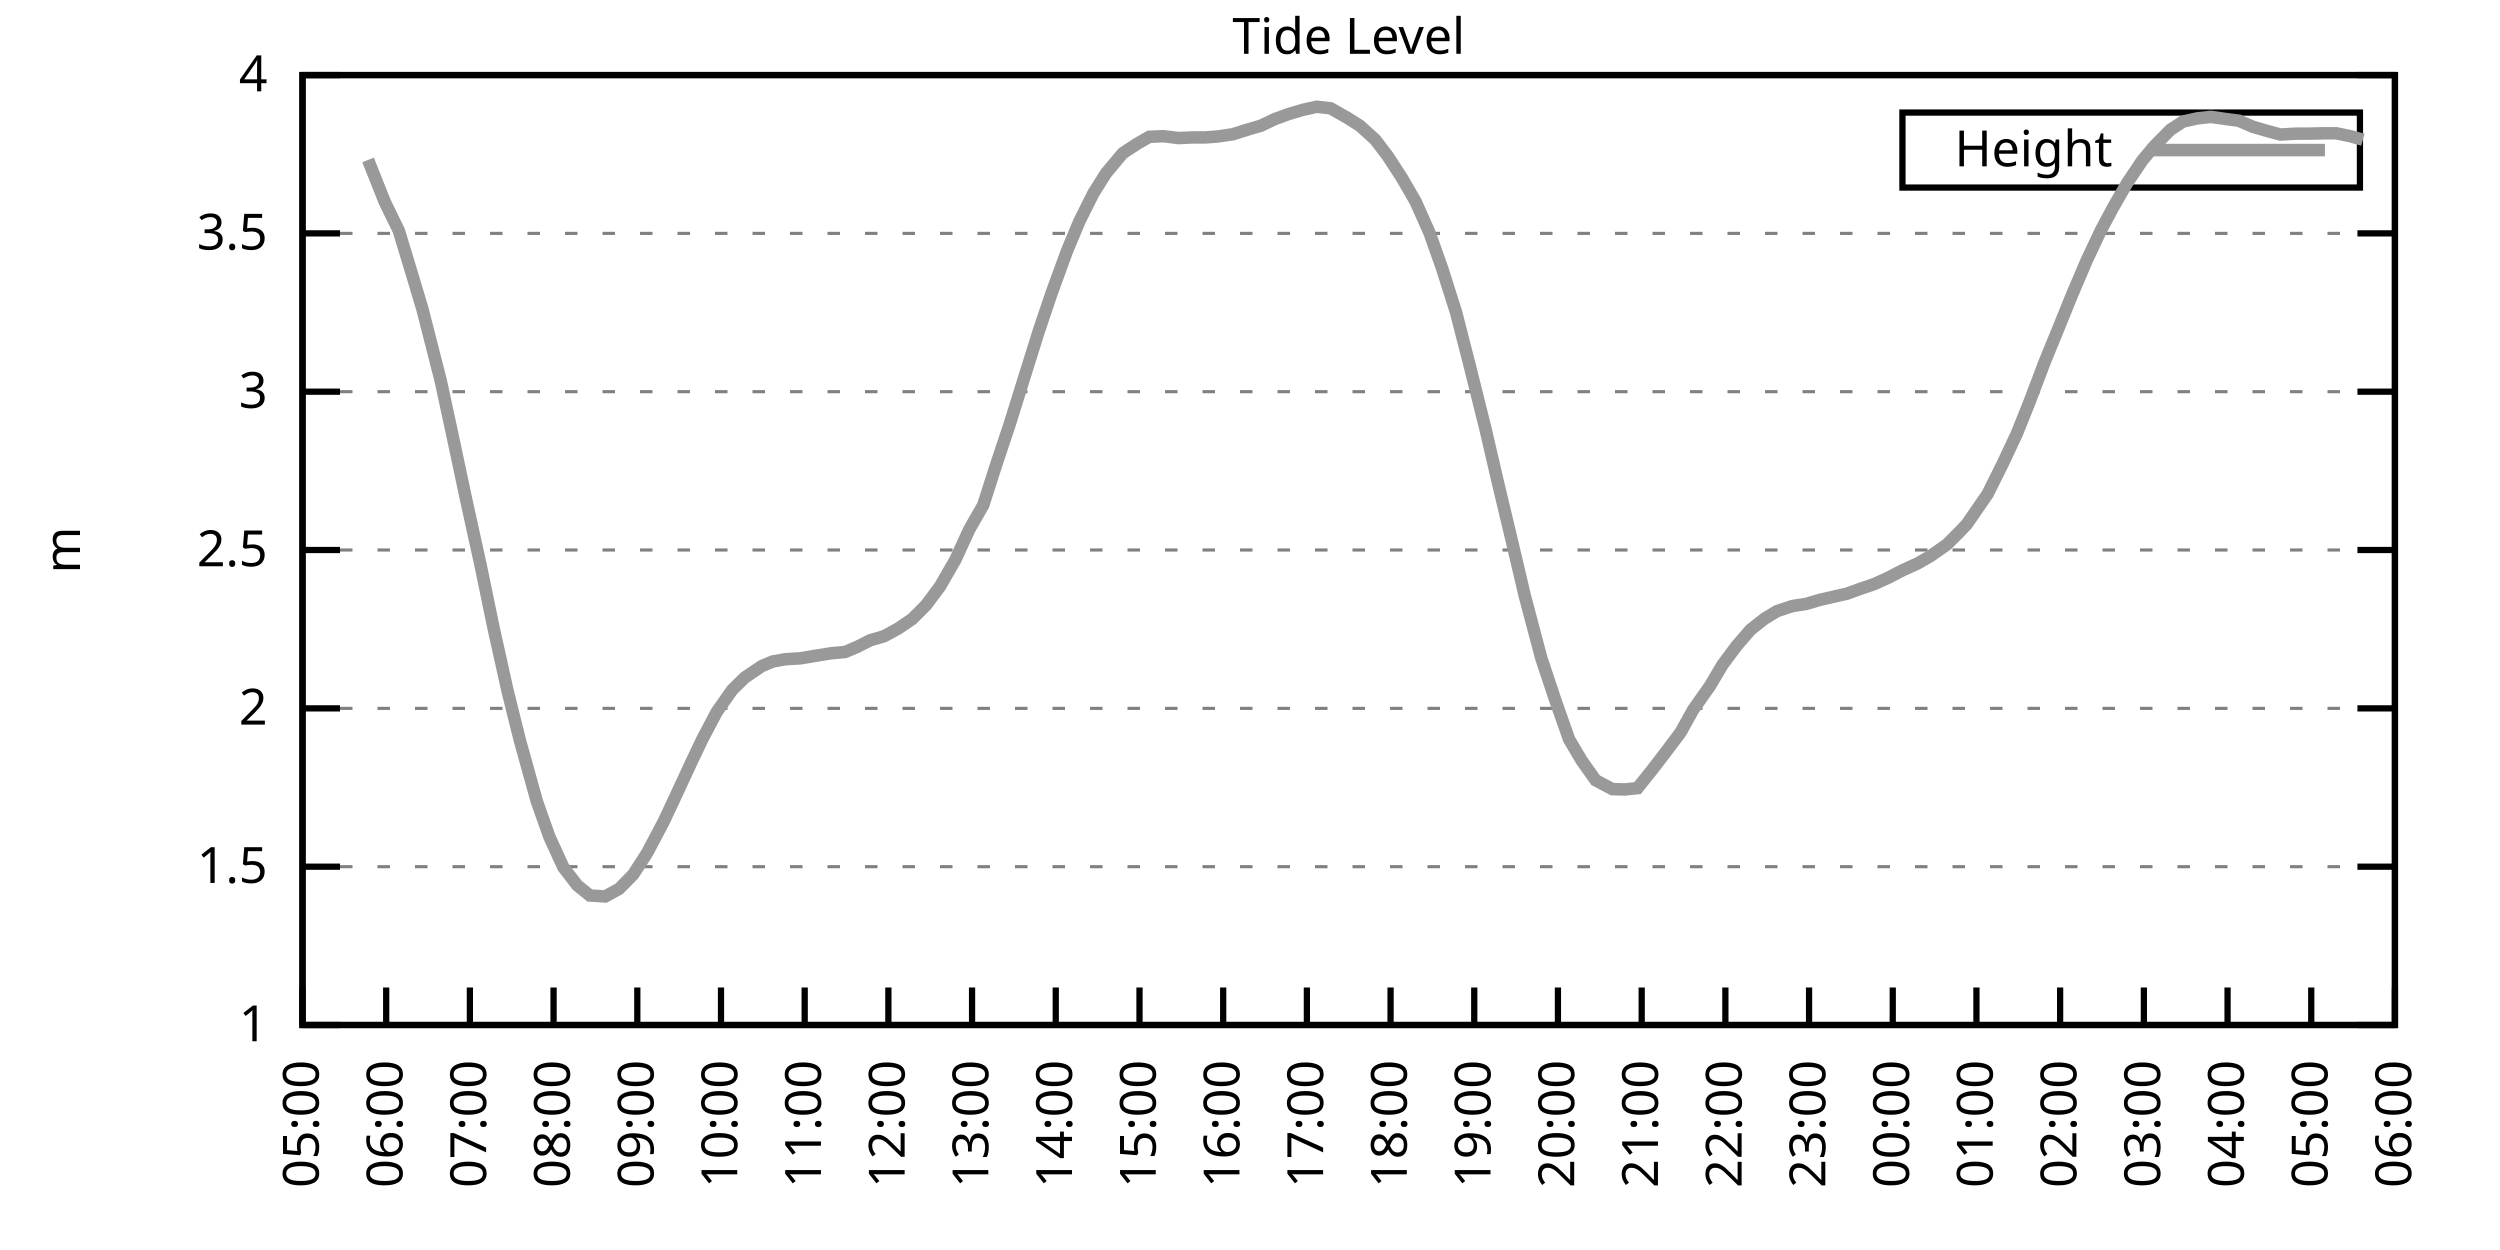
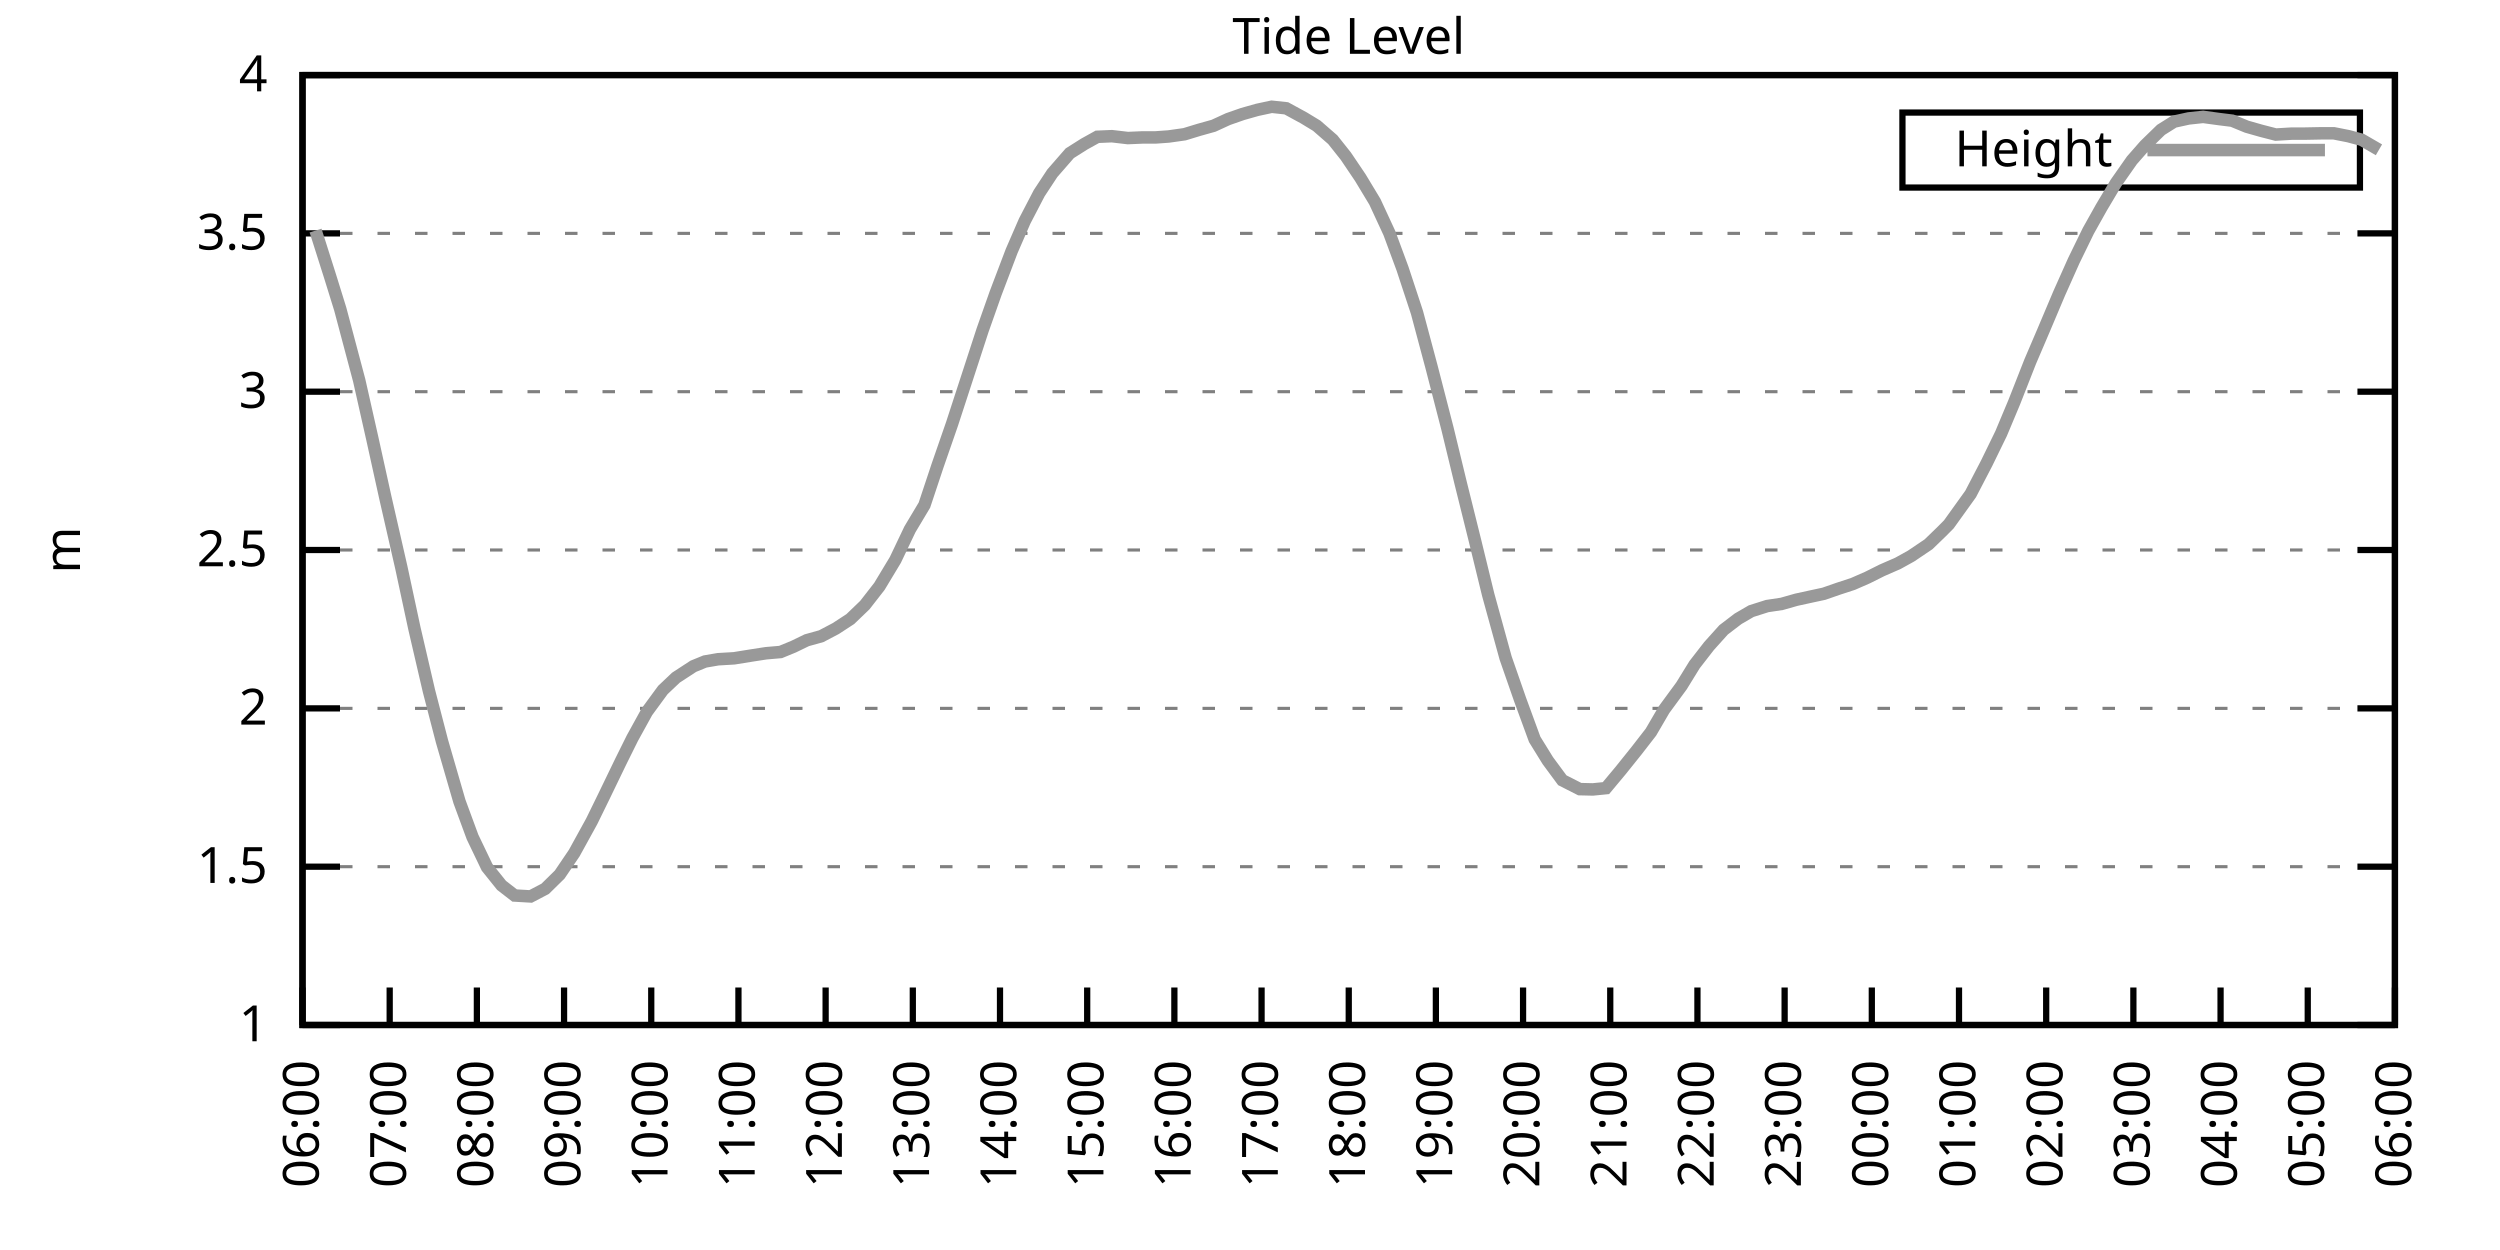
<svg xmlns="http://www.w3.org/2000/svg" xmlns:xlink="http://www.w3.org/1999/xlink" width="400" height="200" viewBox="0 0 400 200">
  <g id="gnuplot_canvas">
    <rect x="0" y="0" width="400" height="200" fill="none" />
    <defs>
      <circle id="gpDot" r="0.5" stroke-width="0.5" stroke="currentColor" />
      <path id="gpPt0" stroke-width="0.333" stroke="currentColor" d="M-1,0 h2 M0,-1 v2" />
      <path id="gpPt1" stroke-width="0.333" stroke="currentColor" d="M-1,-1 L1,1 M1,-1 L-1,1" />
      <path id="gpPt2" stroke-width="0.333" stroke="currentColor" d="M-1,0 L1,0 M0,-1 L0,1 M-1,-1 L1,1 M-1,1 L1,-1" />
      <rect id="gpPt3" stroke-width="0.333" stroke="currentColor" x="-1" y="-1" width="2" height="2" />
      <rect id="gpPt4" stroke-width="0.333" stroke="currentColor" fill="currentColor" x="-1" y="-1" width="2" height="2" />
      <circle id="gpPt5" stroke-width="0.333" stroke="currentColor" cx="0" cy="0" r="1" />
      <use xlink:href="#gpPt5" id="gpPt6" fill="currentColor" stroke="none" />
      <path id="gpPt7" stroke-width="0.333" stroke="currentColor" d="M0,-1.33 L-1.33,0.67 L1.33,0.67 z" />
      <use xlink:href="#gpPt7" id="gpPt8" fill="currentColor" stroke="none" />
      <use xlink:href="#gpPt7" id="gpPt9" stroke="currentColor" transform="rotate(180)" />
      <use xlink:href="#gpPt9" id="gpPt10" fill="currentColor" stroke="none" />
      <use xlink:href="#gpPt3" id="gpPt11" stroke="currentColor" transform="rotate(45)" />
      <use xlink:href="#gpPt11" id="gpPt12" fill="currentColor" stroke="none" />
      <path id="gpPt13" stroke-width="0.333" stroke="currentColor" d="M0,1.330 L1.265,0.411 L0.782,-1.067 L-0.782,-1.076 L-1.265,0.411 z" />
      <use xlink:href="#gpPt13" id="gpPt14" fill="currentColor" stroke="none" />
      <filter id="textbox" filterUnits="objectBoundingBox" x="0" y="0" height="1" width="1">
        <feFlood flood-color="white" flood-opacity="1" result="bgnd" />
        <feComposite in="SourceGraphic" in2="bgnd" operator="atop" />
      </filter>
      <filter id="greybox" filterUnits="objectBoundingBox" x="0" y="0" height="1" width="1">
        <feFlood flood-color="lightgrey" flood-opacity="1" result="grey" />
        <feComposite in="SourceGraphic" in2="grey" operator="atop" />
      </filter>
    </defs>
    <g fill="none" color="white" stroke="currentColor" stroke-width="1.00" stroke-linecap="butt" stroke-linejoin="miter">
</g>
    <g fill="none" color="black" stroke="currentColor" stroke-width="1.00" stroke-linecap="butt" stroke-linejoin="miter">
      <g stroke="none" shape-rendering="crispEdges">
        <polygon fill="rgb(255, 255, 255)" points="48.40,164.00 383.18,164.00 383.18,12.02 48.40,12.02 " />
      </g>
    </g>
    <g fill="none" color="black" stroke="currentColor" stroke-width="1.00" stroke-linecap="butt" stroke-linejoin="miter">
</g>
    <g fill="none" color="black" stroke="black" stroke-width="0.50" stroke-linecap="butt" stroke-linejoin="miter">
</g>
    <g fill="none" color="gray" stroke="currentColor" stroke-width="0.50" stroke-linecap="butt" stroke-linejoin="miter">
      <path stroke="gray" stroke-dasharray="2,4" class="gridline" d="M48.40,164.00 L383.19,164.00  " />
    </g>
    <g fill="none" color="gray" stroke="gray" stroke-width="1.00" stroke-linecap="butt" stroke-linejoin="miter">
</g>
    <g fill="none" color="black" stroke="currentColor" stroke-width="1.00" stroke-linecap="butt" stroke-linejoin="miter">
      <path stroke="black" d="M48.40,164.00 L54.40,164.00 M383.19,164.00 L377.19,164.00  " />
      <g transform="translate(42.80,166.60)" stroke="none" fill="black" font-family="Sans" font-size="8.00" text-anchor="end">
        <text>
          <tspan font-family="Sans"> 1</tspan>
        </text>
      </g>
    </g>
    <g fill="none" color="black" stroke="currentColor" stroke-width="1.00" stroke-linecap="butt" stroke-linejoin="miter">
</g>
    <g fill="none" color="black" stroke="black" stroke-width="0.50" stroke-linecap="butt" stroke-linejoin="miter">
</g>
    <g fill="none" color="gray" stroke="currentColor" stroke-width="0.50" stroke-linecap="butt" stroke-linejoin="miter">
      <path stroke="gray" stroke-dasharray="2,4" class="gridline" d="M48.40,138.67 L383.19,138.67  " />
    </g>
    <g fill="none" color="gray" stroke="gray" stroke-width="1.00" stroke-linecap="butt" stroke-linejoin="miter">
</g>
    <g fill="none" color="black" stroke="currentColor" stroke-width="1.00" stroke-linecap="butt" stroke-linejoin="miter">
      <path stroke="black" d="M48.40,138.67 L54.40,138.67 M383.19,138.67 L377.19,138.67  " />
      <g transform="translate(42.80,141.27)" stroke="none" fill="black" font-family="Sans" font-size="8.00" text-anchor="end">
        <text>
          <tspan font-family="Sans"> 1.5</tspan>
        </text>
      </g>
    </g>
    <g fill="none" color="black" stroke="currentColor" stroke-width="1.00" stroke-linecap="butt" stroke-linejoin="miter">
</g>
    <g fill="none" color="black" stroke="black" stroke-width="0.50" stroke-linecap="butt" stroke-linejoin="miter">
</g>
    <g fill="none" color="gray" stroke="currentColor" stroke-width="0.50" stroke-linecap="butt" stroke-linejoin="miter">
      <path stroke="gray" stroke-dasharray="2,4" class="gridline" d="M48.40,113.34 L383.19,113.34  " />
    </g>
    <g fill="none" color="gray" stroke="gray" stroke-width="1.00" stroke-linecap="butt" stroke-linejoin="miter">
</g>
    <g fill="none" color="black" stroke="currentColor" stroke-width="1.00" stroke-linecap="butt" stroke-linejoin="miter">
      <path stroke="black" d="M48.40,113.34 L54.40,113.34 M383.19,113.34 L377.19,113.34  " />
      <g transform="translate(42.80,115.94)" stroke="none" fill="black" font-family="Sans" font-size="8.00" text-anchor="end">
        <text>
          <tspan font-family="Sans"> 2</tspan>
        </text>
      </g>
    </g>
    <g fill="none" color="black" stroke="currentColor" stroke-width="1.00" stroke-linecap="butt" stroke-linejoin="miter">
</g>
    <g fill="none" color="black" stroke="black" stroke-width="0.50" stroke-linecap="butt" stroke-linejoin="miter">
</g>
    <g fill="none" color="gray" stroke="currentColor" stroke-width="0.50" stroke-linecap="butt" stroke-linejoin="miter">
      <path stroke="gray" stroke-dasharray="2,4" class="gridline" d="M48.40,88.00 L383.19,88.00  " />
    </g>
    <g fill="none" color="gray" stroke="gray" stroke-width="1.00" stroke-linecap="butt" stroke-linejoin="miter">
</g>
    <g fill="none" color="black" stroke="currentColor" stroke-width="1.00" stroke-linecap="butt" stroke-linejoin="miter">
      <path stroke="black" d="M48.40,88.00 L54.40,88.00 M383.19,88.00 L377.19,88.00  " />
      <g transform="translate(42.80,90.60)" stroke="none" fill="black" font-family="Sans" font-size="8.00" text-anchor="end">
        <text>
          <tspan font-family="Sans"> 2.5</tspan>
        </text>
      </g>
    </g>
    <g fill="none" color="black" stroke="currentColor" stroke-width="1.00" stroke-linecap="butt" stroke-linejoin="miter">
</g>
    <g fill="none" color="black" stroke="black" stroke-width="0.50" stroke-linecap="butt" stroke-linejoin="miter">
</g>
    <g fill="none" color="gray" stroke="currentColor" stroke-width="0.50" stroke-linecap="butt" stroke-linejoin="miter">
      <path stroke="gray" stroke-dasharray="2,4" class="gridline" d="M48.40,62.67 L383.19,62.67  " />
    </g>
    <g fill="none" color="gray" stroke="gray" stroke-width="1.00" stroke-linecap="butt" stroke-linejoin="miter">
</g>
    <g fill="none" color="black" stroke="currentColor" stroke-width="1.00" stroke-linecap="butt" stroke-linejoin="miter">
      <path stroke="black" d="M48.40,62.67 L54.40,62.67 M383.19,62.67 L377.19,62.67  " />
      <g transform="translate(42.80,65.27)" stroke="none" fill="black" font-family="Sans" font-size="8.00" text-anchor="end">
        <text>
          <tspan font-family="Sans"> 3</tspan>
        </text>
      </g>
    </g>
    <g fill="none" color="black" stroke="currentColor" stroke-width="1.00" stroke-linecap="butt" stroke-linejoin="miter">
</g>
    <g fill="none" color="black" stroke="black" stroke-width="0.50" stroke-linecap="butt" stroke-linejoin="miter">
</g>
    <g fill="none" color="gray" stroke="currentColor" stroke-width="0.50" stroke-linecap="butt" stroke-linejoin="miter">
      <path stroke="gray" stroke-dasharray="2,4" class="gridline" d="M48.40,37.34 L383.19,37.34  " />
    </g>
    <g fill="none" color="gray" stroke="gray" stroke-width="1.00" stroke-linecap="butt" stroke-linejoin="miter">
</g>
    <g fill="none" color="black" stroke="currentColor" stroke-width="1.00" stroke-linecap="butt" stroke-linejoin="miter">
      <path stroke="black" d="M48.40,37.34 L54.40,37.34 M383.19,37.34 L377.19,37.34  " />
      <g transform="translate(42.80,39.94)" stroke="none" fill="black" font-family="Sans" font-size="8.00" text-anchor="end">
        <text>
          <tspan font-family="Sans"> 3.5</tspan>
        </text>
      </g>
    </g>
    <g fill="none" color="black" stroke="currentColor" stroke-width="1.00" stroke-linecap="butt" stroke-linejoin="miter">
</g>
    <g fill="none" color="black" stroke="black" stroke-width="0.50" stroke-linecap="butt" stroke-linejoin="miter">
</g>
    <g fill="none" color="gray" stroke="currentColor" stroke-width="0.50" stroke-linecap="butt" stroke-linejoin="miter">
      <path stroke="gray" stroke-dasharray="2,4" class="gridline" d="M48.40,12.01 L383.19,12.01  " />
    </g>
    <g fill="none" color="gray" stroke="gray" stroke-width="1.00" stroke-linecap="butt" stroke-linejoin="miter">
</g>
    <g fill="none" color="black" stroke="currentColor" stroke-width="1.00" stroke-linecap="butt" stroke-linejoin="miter">
      <path stroke="black" d="M48.40,12.01 L54.40,12.01 M383.19,12.01 L377.19,12.01  " />
      <g transform="translate(42.80,14.61)" stroke="none" fill="black" font-family="Sans" font-size="8.00" text-anchor="end">
        <text>
          <tspan font-family="Sans"> 4</tspan>
        </text>
      </g>
    </g>
    <g fill="none" color="black" stroke="currentColor" stroke-width="1.00" stroke-linecap="butt" stroke-linejoin="miter">
      <path stroke="black" d="M48.40,164.00 L48.40,158.00  " />
      <g transform="translate(51.00,169.60) rotate(270.00)" stroke="none" fill="black" font-family="Sans" font-size="8.00" text-anchor="end">
        <text>
-           <tspan font-family="Sans">05:00</tspan>
-         </text>
-       </g>
-     </g>
-     <g fill="none" color="black" stroke="currentColor" stroke-width="1.00" stroke-linecap="butt" stroke-linejoin="miter">
-       <path stroke="black" d="M61.79,164.00 L61.79,158.00  " />
-       <g transform="translate(64.39,169.60) rotate(270.00)" stroke="none" fill="black" font-family="Sans" font-size="8.00" text-anchor="end">
-         <text>
          <tspan font-family="Sans">06:00</tspan>
        </text>
      </g>
    </g>
    <g fill="none" color="black" stroke="currentColor" stroke-width="1.00" stroke-linecap="butt" stroke-linejoin="miter">
-       <path stroke="black" d="M75.18,164.00 L75.18,158.00  " />
-       <g transform="translate(77.78,169.60) rotate(270.00)" stroke="none" fill="black" font-family="Sans" font-size="8.00" text-anchor="end">
+       <path stroke="black" d="M62.35,164.00 L62.35,158.00  " />
+       <g transform="translate(64.95,169.60) rotate(270.00)" stroke="none" fill="black" font-family="Sans" font-size="8.00" text-anchor="end">
        <text>
          <tspan font-family="Sans">07:00</tspan>
        </text>
      </g>
    </g>
    <g fill="none" color="black" stroke="currentColor" stroke-width="1.00" stroke-linecap="butt" stroke-linejoin="miter">
-       <path stroke="black" d="M88.57,164.00 L88.57,158.00  " />
-       <g transform="translate(91.17,169.60) rotate(270.00)" stroke="none" fill="black" font-family="Sans" font-size="8.00" text-anchor="end">
+       <path stroke="black" d="M76.30,164.00 L76.30,158.00  " />
+       <g transform="translate(78.90,169.60) rotate(270.00)" stroke="none" fill="black" font-family="Sans" font-size="8.00" text-anchor="end">
        <text>
          <tspan font-family="Sans">08:00</tspan>
        </text>
      </g>
    </g>
    <g fill="none" color="black" stroke="currentColor" stroke-width="1.00" stroke-linecap="butt" stroke-linejoin="miter">
-       <path stroke="black" d="M101.97,164.00 L101.97,158.00  " />
-       <g transform="translate(104.57,169.60) rotate(270.00)" stroke="none" fill="black" font-family="Sans" font-size="8.00" text-anchor="end">
+       <path stroke="black" d="M90.25,164.00 L90.25,158.00  " />
+       <g transform="translate(92.85,169.60) rotate(270.00)" stroke="none" fill="black" font-family="Sans" font-size="8.00" text-anchor="end">
        <text>
          <tspan font-family="Sans">09:00</tspan>
        </text>
      </g>
    </g>
    <g fill="none" color="black" stroke="currentColor" stroke-width="1.00" stroke-linecap="butt" stroke-linejoin="miter">
-       <path stroke="black" d="M115.36,164.00 L115.36,158.00  " />
-       <g transform="translate(117.96,169.60) rotate(270.00)" stroke="none" fill="black" font-family="Sans" font-size="8.00" text-anchor="end">
+       <path stroke="black" d="M104.20,164.00 L104.20,158.00  " />
+       <g transform="translate(106.80,169.60) rotate(270.00)" stroke="none" fill="black" font-family="Sans" font-size="8.00" text-anchor="end">
        <text>
          <tspan font-family="Sans">10:00</tspan>
        </text>
      </g>
    </g>
    <g fill="none" color="black" stroke="currentColor" stroke-width="1.00" stroke-linecap="butt" stroke-linejoin="miter">
-       <path stroke="black" d="M128.75,164.00 L128.75,158.00  " />
-       <g transform="translate(131.35,169.60) rotate(270.00)" stroke="none" fill="black" font-family="Sans" font-size="8.00" text-anchor="end">
+       <path stroke="black" d="M118.15,164.00 L118.15,158.00  " />
+       <g transform="translate(120.75,169.60) rotate(270.00)" stroke="none" fill="black" font-family="Sans" font-size="8.00" text-anchor="end">
        <text>
          <tspan font-family="Sans">11:00</tspan>
        </text>
      </g>
    </g>
    <g fill="none" color="black" stroke="currentColor" stroke-width="1.00" stroke-linecap="butt" stroke-linejoin="miter">
-       <path stroke="black" d="M142.14,164.00 L142.14,158.00  " />
-       <g transform="translate(144.74,169.60) rotate(270.00)" stroke="none" fill="black" font-family="Sans" font-size="8.00" text-anchor="end">
+       <path stroke="black" d="M132.10,164.00 L132.10,158.00  " />
+       <g transform="translate(134.70,169.60) rotate(270.00)" stroke="none" fill="black" font-family="Sans" font-size="8.00" text-anchor="end">
        <text>
          <tspan font-family="Sans">12:00</tspan>
        </text>
      </g>
    </g>
    <g fill="none" color="black" stroke="currentColor" stroke-width="1.00" stroke-linecap="butt" stroke-linejoin="miter">
-       <path stroke="black" d="M155.53,164.00 L155.53,158.00  " />
-       <g transform="translate(158.13,169.60) rotate(270.00)" stroke="none" fill="black" font-family="Sans" font-size="8.00" text-anchor="end">
+       <path stroke="black" d="M146.05,164.00 L146.05,158.00  " />
+       <g transform="translate(148.65,169.60) rotate(270.00)" stroke="none" fill="black" font-family="Sans" font-size="8.00" text-anchor="end">
        <text>
          <tspan font-family="Sans">13:00</tspan>
        </text>
      </g>
    </g>
    <g fill="none" color="black" stroke="currentColor" stroke-width="1.00" stroke-linecap="butt" stroke-linejoin="miter">
-       <path stroke="black" d="M168.92,164.00 L168.92,158.00  " />
-       <g transform="translate(171.52,169.60) rotate(270.00)" stroke="none" fill="black" font-family="Sans" font-size="8.00" text-anchor="end">
+       <path stroke="black" d="M160.00,164.00 L160.00,158.00  " />
+       <g transform="translate(162.60,169.60) rotate(270.00)" stroke="none" fill="black" font-family="Sans" font-size="8.00" text-anchor="end">
        <text>
          <tspan font-family="Sans">14:00</tspan>
        </text>
      </g>
    </g>
    <g fill="none" color="black" stroke="currentColor" stroke-width="1.00" stroke-linecap="butt" stroke-linejoin="miter">
-       <path stroke="black" d="M182.32,164.00 L182.32,158.00  " />
-       <g transform="translate(184.92,169.60) rotate(270.00)" stroke="none" fill="black" font-family="Sans" font-size="8.00" text-anchor="end">
+       <path stroke="black" d="M173.95,164.00 L173.95,158.00  " />
+       <g transform="translate(176.55,169.60) rotate(270.00)" stroke="none" fill="black" font-family="Sans" font-size="8.00" text-anchor="end">
        <text>
          <tspan font-family="Sans">15:00</tspan>
        </text>
      </g>
    </g>
    <g fill="none" color="black" stroke="currentColor" stroke-width="1.00" stroke-linecap="butt" stroke-linejoin="miter">
-       <path stroke="black" d="M195.71,164.00 L195.71,158.00  " />
-       <g transform="translate(198.31,169.60) rotate(270.00)" stroke="none" fill="black" font-family="Sans" font-size="8.00" text-anchor="end">
+       <path stroke="black" d="M187.90,164.00 L187.90,158.00  " />
+       <g transform="translate(190.50,169.60) rotate(270.00)" stroke="none" fill="black" font-family="Sans" font-size="8.00" text-anchor="end">
        <text>
          <tspan font-family="Sans">16:00</tspan>
        </text>
      </g>
    </g>
    <g fill="none" color="black" stroke="currentColor" stroke-width="1.00" stroke-linecap="butt" stroke-linejoin="miter">
-       <path stroke="black" d="M209.10,164.00 L209.10,158.00  " />
-       <g transform="translate(211.70,169.60) rotate(270.00)" stroke="none" fill="black" font-family="Sans" font-size="8.00" text-anchor="end">
+       <path stroke="black" d="M201.85,164.00 L201.85,158.00  " />
+       <g transform="translate(204.45,169.60) rotate(270.00)" stroke="none" fill="black" font-family="Sans" font-size="8.00" text-anchor="end">
        <text>
          <tspan font-family="Sans">17:00</tspan>
        </text>
      </g>
    </g>
    <g fill="none" color="black" stroke="currentColor" stroke-width="1.00" stroke-linecap="butt" stroke-linejoin="miter">
-       <path stroke="black" d="M222.49,164.00 L222.49,158.00  " />
-       <g transform="translate(225.09,169.60) rotate(270.00)" stroke="none" fill="black" font-family="Sans" font-size="8.00" text-anchor="end">
+       <path stroke="black" d="M215.80,164.00 L215.80,158.00  " />
+       <g transform="translate(218.40,169.60) rotate(270.00)" stroke="none" fill="black" font-family="Sans" font-size="8.00" text-anchor="end">
        <text>
          <tspan font-family="Sans">18:00</tspan>
        </text>
      </g>
    </g>
    <g fill="none" color="black" stroke="currentColor" stroke-width="1.00" stroke-linecap="butt" stroke-linejoin="miter">
-       <path stroke="black" d="M235.88,164.00 L235.88,158.00  " />
-       <g transform="translate(238.48,169.60) rotate(270.00)" stroke="none" fill="black" font-family="Sans" font-size="8.00" text-anchor="end">
+       <path stroke="black" d="M229.74,164.00 L229.74,158.00  " />
+       <g transform="translate(232.34,169.60) rotate(270.00)" stroke="none" fill="black" font-family="Sans" font-size="8.00" text-anchor="end">
        <text>
          <tspan font-family="Sans">19:00</tspan>
        </text>
      </g>
    </g>
    <g fill="none" color="black" stroke="currentColor" stroke-width="1.00" stroke-linecap="butt" stroke-linejoin="miter">
-       <path stroke="black" d="M249.27,164.00 L249.27,158.00  " />
-       <g transform="translate(251.87,169.60) rotate(270.00)" stroke="none" fill="black" font-family="Sans" font-size="8.00" text-anchor="end">
+       <path stroke="black" d="M243.69,164.00 L243.69,158.00  " />
+       <g transform="translate(246.29,169.60) rotate(270.00)" stroke="none" fill="black" font-family="Sans" font-size="8.00" text-anchor="end">
        <text>
          <tspan font-family="Sans">20:00</tspan>
        </text>
      </g>
    </g>
    <g fill="none" color="black" stroke="currentColor" stroke-width="1.00" stroke-linecap="butt" stroke-linejoin="miter">
-       <path stroke="black" d="M262.67,164.00 L262.67,158.00  " />
-       <g transform="translate(265.27,169.60) rotate(270.00)" stroke="none" fill="black" font-family="Sans" font-size="8.00" text-anchor="end">
+       <path stroke="black" d="M257.64,164.00 L257.64,158.00  " />
+       <g transform="translate(260.24,169.60) rotate(270.00)" stroke="none" fill="black" font-family="Sans" font-size="8.00" text-anchor="end">
        <text>
          <tspan font-family="Sans">21:00</tspan>
        </text>
      </g>
    </g>
    <g fill="none" color="black" stroke="currentColor" stroke-width="1.00" stroke-linecap="butt" stroke-linejoin="miter">
-       <path stroke="black" d="M276.06,164.00 L276.06,158.00  " />
-       <g transform="translate(278.66,169.60) rotate(270.00)" stroke="none" fill="black" font-family="Sans" font-size="8.00" text-anchor="end">
+       <path stroke="black" d="M271.59,164.00 L271.59,158.00  " />
+       <g transform="translate(274.19,169.60) rotate(270.00)" stroke="none" fill="black" font-family="Sans" font-size="8.00" text-anchor="end">
        <text>
          <tspan font-family="Sans">22:00</tspan>
        </text>
      </g>
    </g>
    <g fill="none" color="black" stroke="currentColor" stroke-width="1.00" stroke-linecap="butt" stroke-linejoin="miter">
-       <path stroke="black" d="M289.45,164.00 L289.45,158.00  " />
-       <g transform="translate(292.05,169.60) rotate(270.00)" stroke="none" fill="black" font-family="Sans" font-size="8.00" text-anchor="end">
+       <path stroke="black" d="M285.54,164.00 L285.54,158.00  " />
+       <g transform="translate(288.14,169.60) rotate(270.00)" stroke="none" fill="black" font-family="Sans" font-size="8.00" text-anchor="end">
        <text>
          <tspan font-family="Sans">23:00</tspan>
        </text>
      </g>
    </g>
    <g fill="none" color="black" stroke="currentColor" stroke-width="1.00" stroke-linecap="butt" stroke-linejoin="miter">
-       <path stroke="black" d="M302.84,164.00 L302.84,158.00  " />
-       <g transform="translate(305.44,169.60) rotate(270.00)" stroke="none" fill="black" font-family="Sans" font-size="8.00" text-anchor="end">
+       <path stroke="black" d="M299.49,164.00 L299.49,158.00  " />
+       <g transform="translate(302.09,169.60) rotate(270.00)" stroke="none" fill="black" font-family="Sans" font-size="8.00" text-anchor="end">
        <text>
          <tspan font-family="Sans">00:00</tspan>
        </text>
      </g>
    </g>
    <g fill="none" color="black" stroke="currentColor" stroke-width="1.00" stroke-linecap="butt" stroke-linejoin="miter">
-       <path stroke="black" d="M316.23,164.00 L316.23,158.00  " />
-       <g transform="translate(318.83,169.60) rotate(270.00)" stroke="none" fill="black" font-family="Sans" font-size="8.00" text-anchor="end">
+       <path stroke="black" d="M313.44,164.00 L313.44,158.00  " />
+       <g transform="translate(316.04,169.60) rotate(270.00)" stroke="none" fill="black" font-family="Sans" font-size="8.00" text-anchor="end">
        <text>
          <tspan font-family="Sans">01:00</tspan>
        </text>
      </g>
    </g>
    <g fill="none" color="black" stroke="currentColor" stroke-width="1.00" stroke-linecap="butt" stroke-linejoin="miter">
-       <path stroke="black" d="M329.62,164.00 L329.62,158.00  " />
-       <g transform="translate(332.22,169.60) rotate(270.00)" stroke="none" fill="black" font-family="Sans" font-size="8.00" text-anchor="end">
+       <path stroke="black" d="M327.39,164.00 L327.39,158.00  " />
+       <g transform="translate(329.99,169.60) rotate(270.00)" stroke="none" fill="black" font-family="Sans" font-size="8.00" text-anchor="end">
        <text>
          <tspan font-family="Sans">02:00</tspan>
        </text>
      </g>
    </g>
    <g fill="none" color="black" stroke="currentColor" stroke-width="1.00" stroke-linecap="butt" stroke-linejoin="miter">
-       <path stroke="black" d="M343.02,164.00 L343.02,158.00  " />
-       <g transform="translate(345.62,169.60) rotate(270.00)" stroke="none" fill="black" font-family="Sans" font-size="8.00" text-anchor="end">
+       <path stroke="black" d="M341.34,164.00 L341.34,158.00  " />
+       <g transform="translate(343.94,169.60) rotate(270.00)" stroke="none" fill="black" font-family="Sans" font-size="8.00" text-anchor="end">
        <text>
          <tspan font-family="Sans">03:00</tspan>
        </text>
      </g>
    </g>
    <g fill="none" color="black" stroke="currentColor" stroke-width="1.00" stroke-linecap="butt" stroke-linejoin="miter">
-       <path stroke="black" d="M356.41,164.00 L356.41,158.00  " />
-       <g transform="translate(359.01,169.60) rotate(270.00)" stroke="none" fill="black" font-family="Sans" font-size="8.00" text-anchor="end">
+       <path stroke="black" d="M355.29,164.00 L355.29,158.00  " />
+       <g transform="translate(357.89,169.60) rotate(270.00)" stroke="none" fill="black" font-family="Sans" font-size="8.00" text-anchor="end">
        <text>
          <tspan font-family="Sans">04:00</tspan>
        </text>
      </g>
    </g>
    <g fill="none" color="black" stroke="currentColor" stroke-width="1.00" stroke-linecap="butt" stroke-linejoin="miter">
-       <path stroke="black" d="M369.80,164.00 L369.80,158.00  " />
-       <g transform="translate(372.40,169.60) rotate(270.00)" stroke="none" fill="black" font-family="Sans" font-size="8.00" text-anchor="end">
+       <path stroke="black" d="M369.24,164.00 L369.24,158.00  " />
+       <g transform="translate(371.84,169.60) rotate(270.00)" stroke="none" fill="black" font-family="Sans" font-size="8.00" text-anchor="end">
        <text>
          <tspan font-family="Sans">05:00</tspan>
        </text>
      </g>
    </g>
    <g fill="none" color="black" stroke="currentColor" stroke-width="1.00" stroke-linecap="butt" stroke-linejoin="miter">
      <path stroke="black" d="M383.19,164.00 L383.19,158.00  " />
      <g transform="translate(385.79,169.60) rotate(270.00)" stroke="none" fill="black" font-family="Sans" font-size="8.00" text-anchor="end">
        <text>
          <tspan font-family="Sans">06:00</tspan>
        </text>
      </g>
    </g>
    <g fill="none" color="black" stroke="currentColor" stroke-width="1.00" stroke-linecap="butt" stroke-linejoin="miter">
</g>
    <g fill="none" color="black" stroke="currentColor" stroke-width="1.00" stroke-linecap="butt" stroke-linejoin="miter">
      <path stroke="black" d="M48.40,12.01 L48.40,164.00 L383.19,164.00 L383.19,12.01 L48.40,12.01 Z  " />
    </g>
    <g fill="none" color="black" stroke="currentColor" stroke-width="1.00" stroke-linecap="butt" stroke-linejoin="miter">
</g>
    <g fill="none" color="black" stroke="currentColor" stroke-width="1.00" stroke-linecap="butt" stroke-linejoin="miter">
      <path stroke="black" d="M304.39,30.01 L304.39,18.01 L377.59,18.01 L377.59,30.01 L304.39,30.01 Z  " />
    </g>
    <g id="Tide_level_plot_1">
      <g fill="none" color="white" stroke="black" stroke-width="2.00" stroke-linecap="butt" stroke-linejoin="miter">
</g>
      <g fill="none" color="black" stroke="currentColor" stroke-width="2.00" stroke-linecap="butt" stroke-linejoin="miter">
        <g transform="translate(337.99,26.61)" stroke="none" fill="black" font-family="Sans" font-size="8.00" text-anchor="end">
          <text>
            <tspan font-family="Sans">Height</tspan>
          </text>
        </g>
      </g>
      <g fill="none" color="black" stroke="currentColor" stroke-width="2.00" stroke-linecap="butt" stroke-linejoin="miter">
-         <path stroke="rgb(153, 153, 153)" d="M343.59,24.01 L371.99,24.01 M58.89,25.59 L61.57,32.33 L63.80,36.89 L66.03,44.23 L67.59,49.45 L70.50,60.85   L72.50,70.12 L74.51,79.59 L76.97,90.79 L78.98,100.52 L81.21,110.55 L83.22,118.61 L85.90,128.23 L87.91,133.91   L90.14,138.77 L92.37,141.66 L94.38,143.28 L96.83,143.43 L99.06,142.21 L101.30,139.93 L103.53,136.49 L106.21,131.42   L107.99,127.62 L110.67,121.85 L112.46,118.10 L114.69,113.89 L117.14,110.40 L119.15,108.42 L121.83,106.60 L123.62,105.84   L125.62,105.48 L128.08,105.33 L130.76,104.88 L132.99,104.52 L135.22,104.32 L137.23,103.46 L139.24,102.44 L141.47,101.79   L143.70,100.57 L145.94,99.05 L148.17,96.82 L150.40,93.83 L152.85,89.58 L155.09,84.71 L157.32,80.81 L159.33,74.53   L161.56,67.84 L164.01,59.99 L166.25,52.84 L168.25,46.92 L170.71,40.18 L172.72,35.37 L174.95,30.91 L176.96,27.72   L179.64,24.52 L181.87,23.05 L183.88,21.89 L186.11,21.79 L188.57,22.09 L190.80,21.99 L192.81,21.99 L194.81,21.84   L197.27,21.48 L199.50,20.77 L201.73,20.12 L203.97,19.05 L206.20,18.24 L208.43,17.58 L210.66,17.08 L212.89,17.33   L215.57,18.85 L217.58,20.12 L220.04,22.35 L222.04,24.98 L224.28,28.42 L226.51,32.28 L228.74,37.29 L230.75,42.97   L232.98,50.01 L235.21,58.72 L237.67,68.60 L239.68,77.26 L241.91,86.59 L243.92,95.15 L246.60,105.28 L248.83,111.97   L251.06,118.30 L253.07,121.70 L255.30,124.84 L257.98,126.26 L259.99,126.31 L262.00,126.10 L264.23,123.32 L266.68,120.13   L268.92,117.14 L270.92,113.54 L273.60,109.74 L275.61,106.35 L277.84,103.36 L280.07,100.77 L282.31,99.00 L284.32,97.78   L286.77,96.97 L289.00,96.62 L291.23,95.96 L293.47,95.45 L295.48,95.00 L297.71,94.19 L299.94,93.43 L302.17,92.41   L304.40,91.25 L306.86,90.13 L308.87,88.97 L311.54,87.09 L313.55,85.07 L314.67,83.90 L318.02,79.04 L320.47,74.12   L322.70,69.36 L324.71,64.35 L327.17,57.86 L329.18,52.95 L331.63,46.92 L333.86,41.70 L336.10,36.94 L338.10,33.19   L340.34,29.29 L342.79,25.64 L344.80,23.26 L347.26,20.77 L349.26,19.46 L351.50,18.95 L353.73,18.70 L356.18,19.05   L358.19,19.31 L360.42,20.27 L362.66,20.93 L364.89,21.53 L367.34,21.38 L369.35,21.38 L371.81,21.33 L373.82,21.33   L376.05,21.79 L378.06,22.35  " />
+         <path stroke="rgb(153, 153, 153)" d="M343.59,24.01 L371.99,24.01 M50.49,36.89 L52.82,44.23 L54.44,49.45 L57.47,60.85 L59.56,70.12 L61.65,79.59   L64.21,90.79 L66.30,100.52 L68.63,110.55 L70.72,118.61 L73.51,128.23 L75.60,133.91 L77.93,138.77 L80.25,141.66   L82.34,143.28 L84.90,143.43 L87.23,142.21 L89.55,139.93 L91.88,136.49 L94.67,131.42 L96.53,127.62 L99.32,121.85   L101.18,118.10 L103.50,113.89 L106.06,110.40 L108.15,108.42 L110.94,106.60 L112.80,105.84 L114.89,105.48 L117.45,105.33   L120.24,104.88 L122.57,104.52 L124.89,104.32 L126.98,103.46 L129.08,102.44 L131.40,101.79 L133.72,100.57 L136.05,99.05   L138.37,96.82 L140.70,93.83 L143.26,89.58 L145.58,84.71 L147.91,80.81 L150.00,74.53 L152.32,67.84 L154.88,59.99   L157.21,52.84 L159.30,46.92 L161.86,40.18 L163.95,35.37 L166.27,30.91 L168.37,27.72 L171.16,24.52 L173.48,23.05   L175.57,21.89 L177.90,21.79 L180.46,22.09 L182.78,21.99 L184.87,21.99 L186.97,21.84 L189.52,21.48 L191.85,20.77   L194.17,20.12 L196.50,19.05 L198.82,18.24 L201.15,17.58 L203.47,17.08 L205.80,17.33 L208.59,18.85 L210.68,20.12   L213.24,22.35 L215.33,24.98 L217.65,28.42 L219.98,32.28 L222.30,37.29 L224.40,42.97 L226.72,50.01 L229.05,58.72   L231.60,68.60 L233.70,77.26 L236.02,86.59 L238.11,95.15 L240.90,105.28 L243.23,111.97 L245.55,118.30 L247.65,121.70   L249.97,124.84 L252.76,126.26 L254.85,126.31 L256.95,126.10 L259.27,123.32 L261.83,120.13 L264.15,117.14 L266.25,113.54   L269.04,109.74 L271.13,106.35 L273.45,103.36 L275.78,100.77 L278.10,99.00 L280.20,97.78 L282.75,96.97 L285.08,96.62   L287.40,95.96 L289.73,95.45 L291.82,95.00 L294.15,94.19 L296.47,93.43 L298.80,92.41 L301.12,91.25 L303.68,90.13   L305.77,88.97 L308.56,87.09 L310.65,85.07 L311.81,83.90 L315.30,79.04 L317.86,74.12 L320.18,69.36 L322.28,64.35   L324.83,57.86 L326.93,52.95 L329.48,46.92 L331.81,41.70 L334.13,36.94 L336.23,33.19 L338.55,29.29 L341.11,25.64   L343.20,23.26 L345.76,20.77 L347.85,19.46 L350.18,18.95 L352.50,18.70 L355.06,19.05 L357.15,19.31 L359.48,20.27   L361.80,20.93 L364.13,21.53 L366.68,21.38 L368.78,21.38 L371.33,21.33 L373.43,21.33 L375.75,21.79 L377.84,22.35   L380.63,23.97  " />
      </g>
    </g>
    <g fill="none" color="black" stroke="currentColor" stroke-width="2.00" stroke-linecap="butt" stroke-linejoin="miter">
</g>
    <g fill="none" color="black" stroke="black" stroke-width="1.00" stroke-linecap="butt" stroke-linejoin="miter">
</g>
    <g fill="none" color="black" stroke="currentColor" stroke-width="1.00" stroke-linecap="butt" stroke-linejoin="miter">
      <path stroke="black" d="M48.40,12.01 L48.40,164.00 L383.19,164.00 L383.19,12.01 L48.40,12.01 Z  " />
      <g transform="translate(12.80,88.01) rotate(270.00)" stroke="none" fill="black" font-family="Sans" font-size="8.00" text-anchor="middle">
        <text>
          <tspan font-family="Sans">m</tspan>
        </text>
      </g>
    </g>
    <g fill="none" color="black" stroke="currentColor" stroke-width="1.00" stroke-linecap="butt" stroke-linejoin="miter">
</g>
    <g fill="none" color="black" stroke="currentColor" stroke-width="1.00" stroke-linecap="butt" stroke-linejoin="miter">
      <g transform="translate(215.79,8.61)" stroke="none" fill="black" font-family="Sans" font-size="8.00" text-anchor="middle">
        <text>
          <tspan font-family="Sans">Tide Level</tspan>
        </text>
      </g>
    </g>
    <g fill="none" color="black" stroke="currentColor" stroke-width="1.00" stroke-linecap="butt" stroke-linejoin="miter">
</g>
  </g>
</svg>
